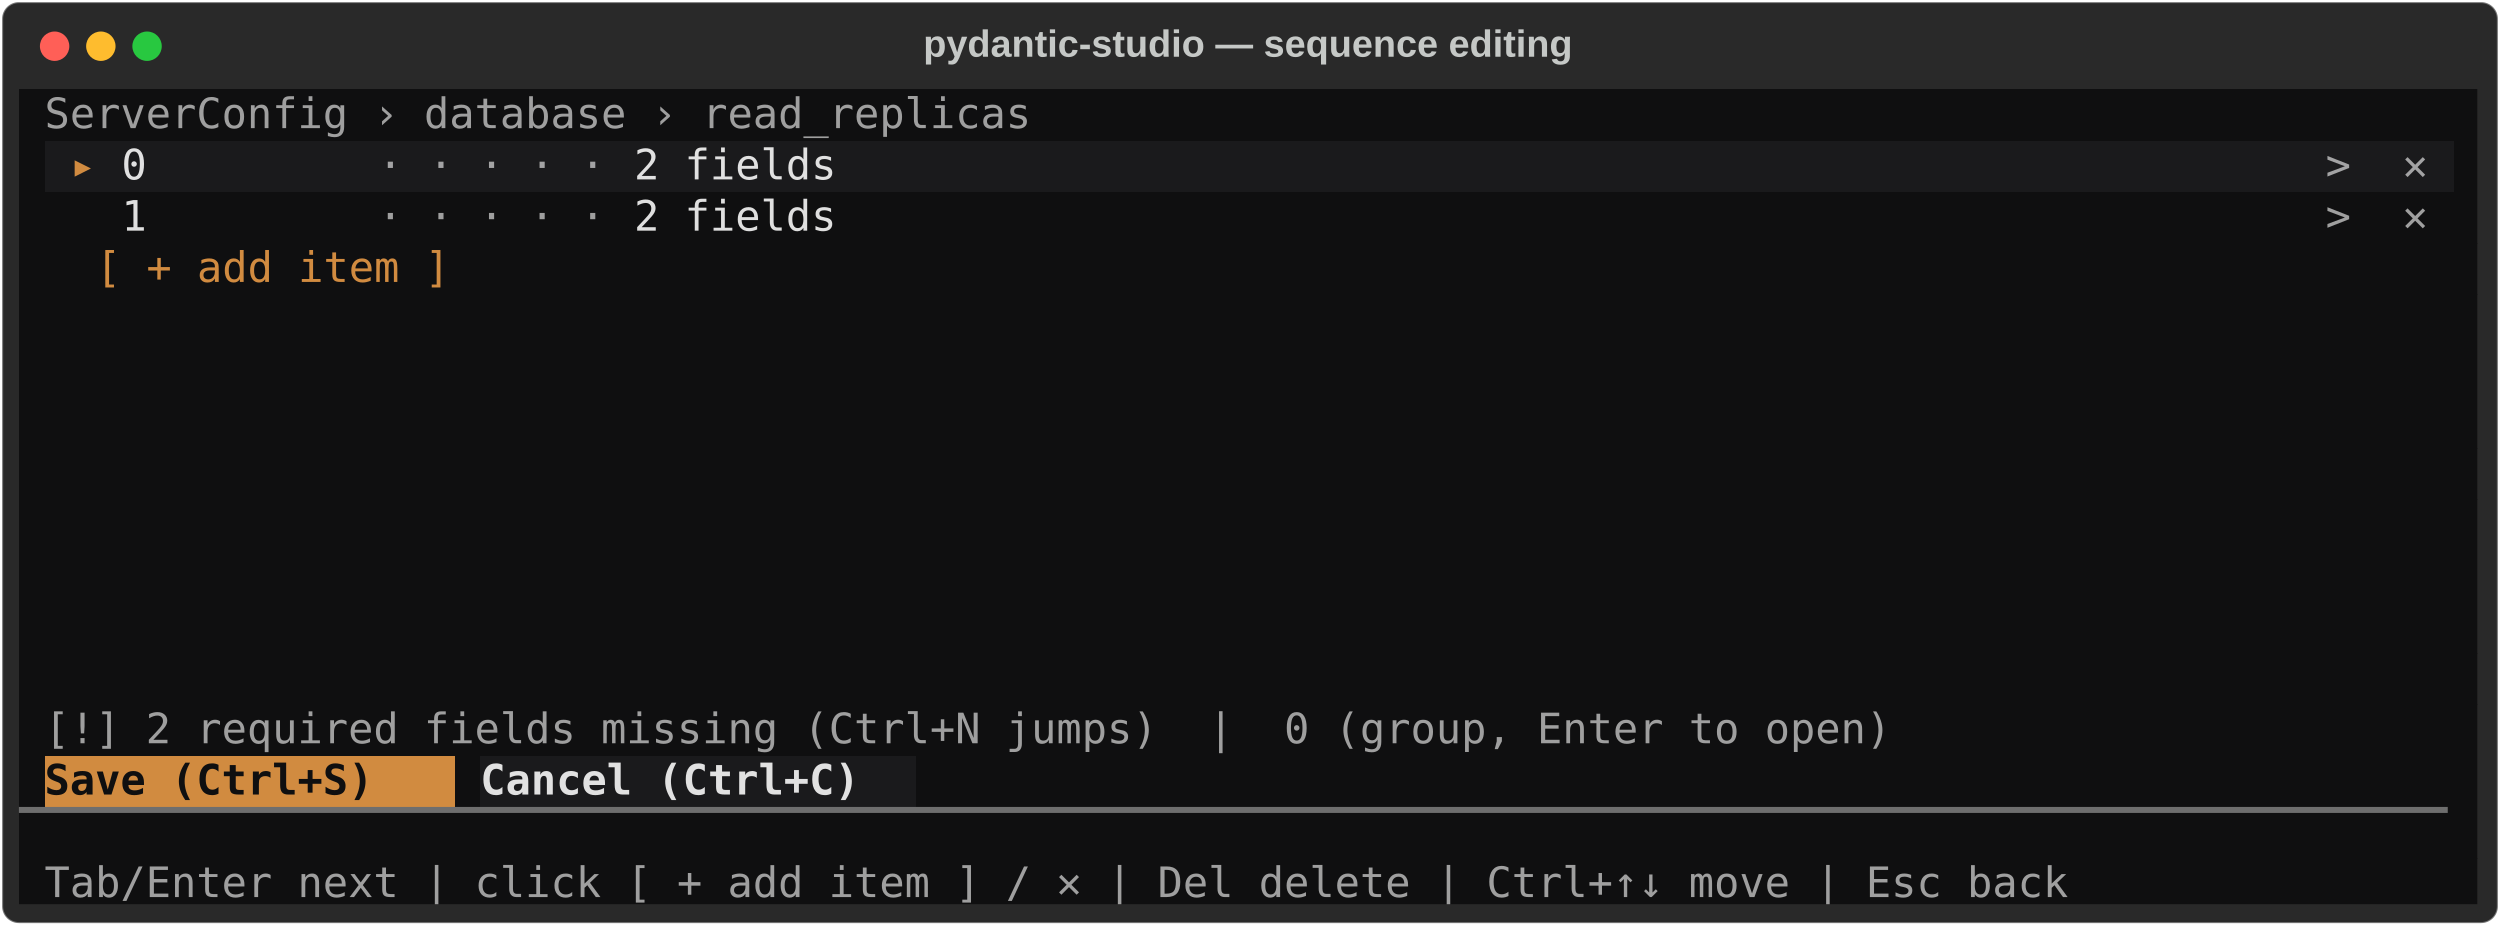
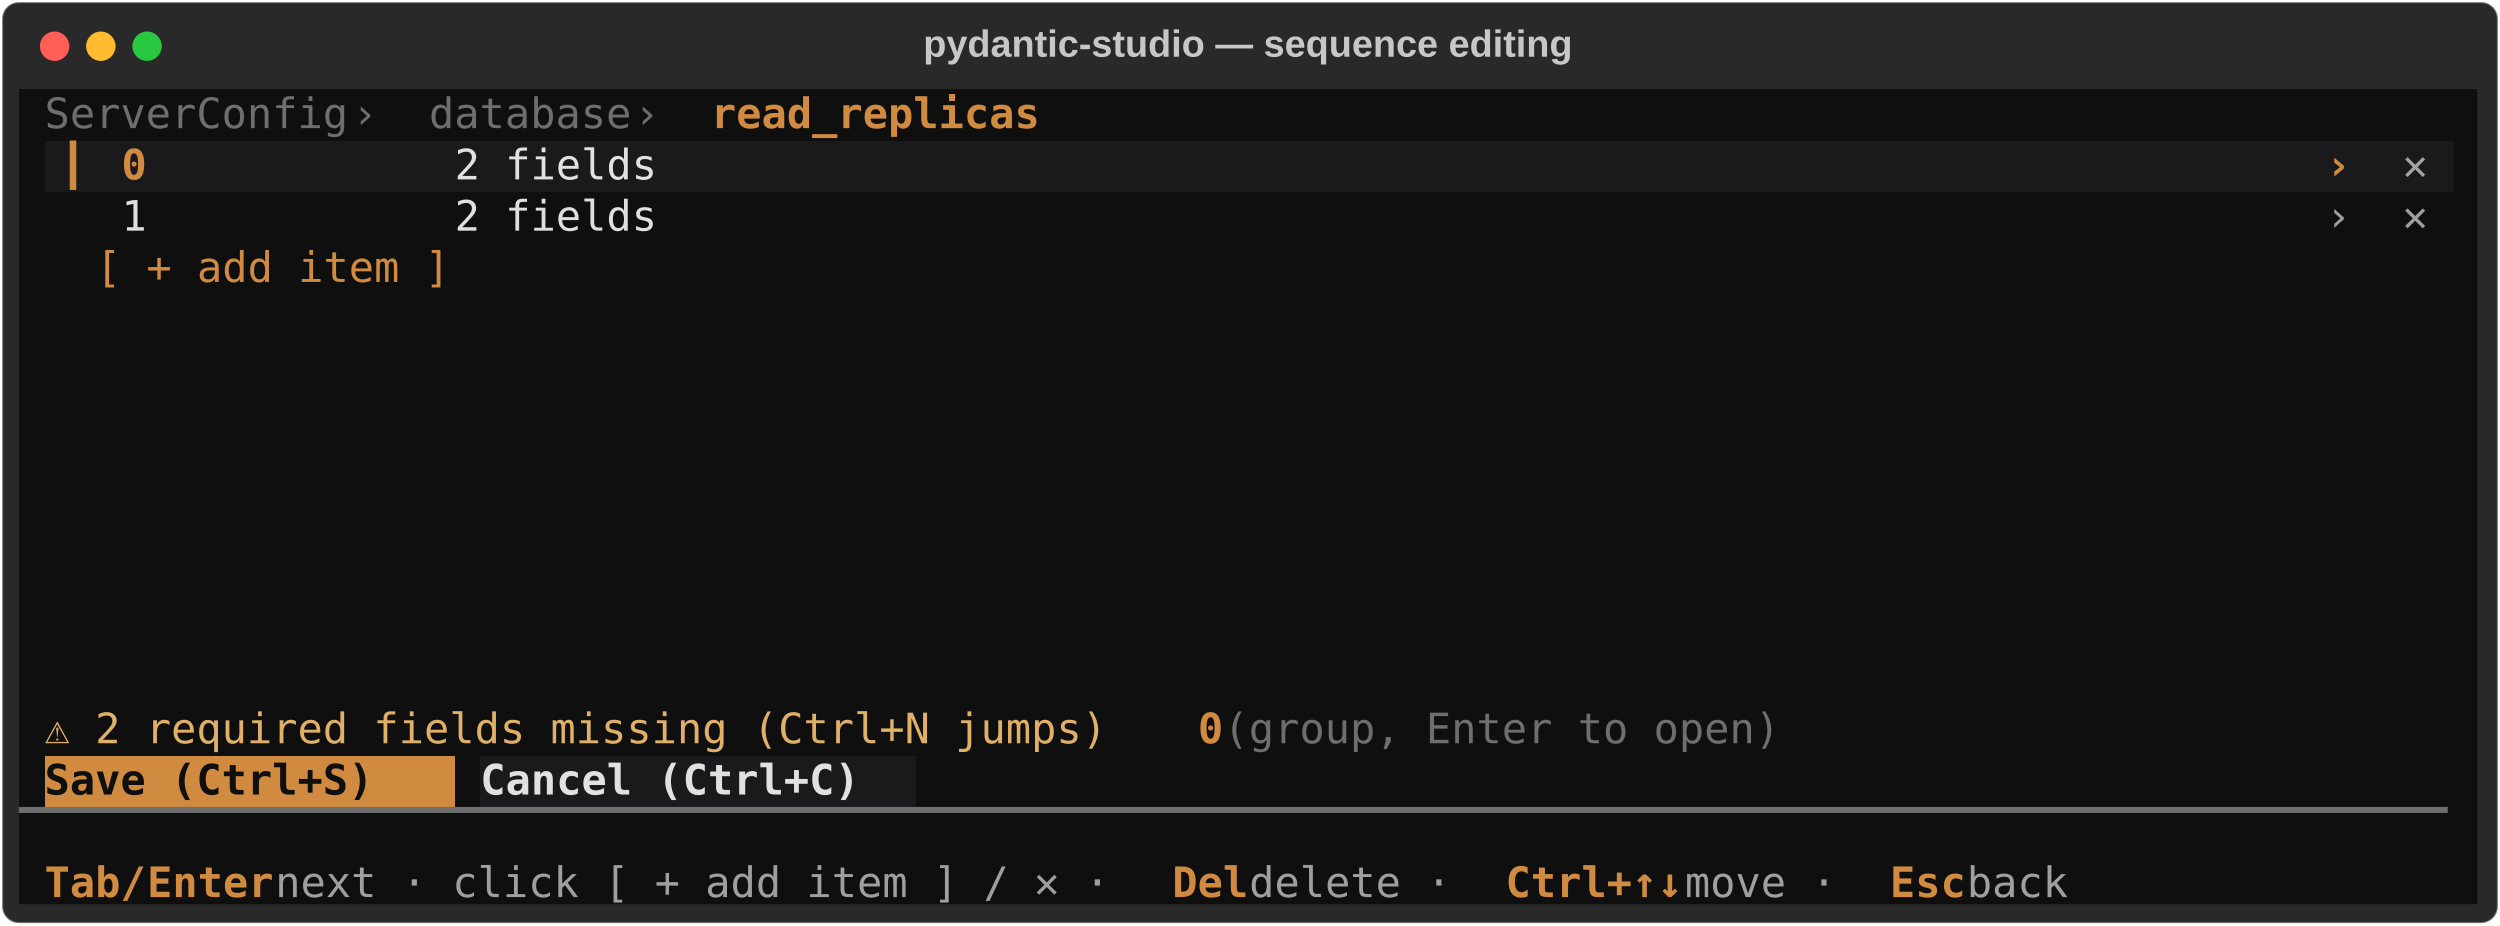
<svg xmlns="http://www.w3.org/2000/svg" class="rich-terminal" viewBox="0 0 1190 440.4">
  <style>

    @font-face {
        font-family: "Fira Code";
        src: local("FiraCode-Regular"),
                url("https://cdnjs.cloudflare.com/ajax/libs/firacode/6.2.0/woff2/FiraCode-Regular.woff2") format("woff2"),
                url("https://cdnjs.cloudflare.com/ajax/libs/firacode/6.2.0/woff/FiraCode-Regular.woff") format("woff");
        font-style: normal;
        font-weight: 400;
    }
    @font-face {
        font-family: "Fira Code";
        src: local("FiraCode-Bold"),
                url("https://cdnjs.cloudflare.com/ajax/libs/firacode/6.2.0/woff2/FiraCode-Bold.woff2") format("woff2"),
                url("https://cdnjs.cloudflare.com/ajax/libs/firacode/6.2.0/woff/FiraCode-Bold.woff") format("woff");
        font-style: bold;
        font-weight: 700;
    }

-     .terminal-1646787090-matrix {
+     .terminal-2889145390-matrix {
        font-family: Fira Code, monospace;
        font-size: 20px;
        line-height: 24.4px;
        font-variant-east-asian: full-width;
    }

-     .terminal-1646787090-title {
+     .terminal-2889145390-title {
        font-size: 18px;
        font-weight: bold;
        font-family: arial;
    }

-     .terminal-1646787090-r1 { fill: #c5c8c6 }
- .terminal-1646787090-r2 { fill: #9f9f9f }
- .terminal-1646787090-r3 { fill: #d18b40;font-weight: bold }
- .terminal-1646787090-r4 { fill: #e1e1e1 }
- .terminal-1646787090-r5 { fill: #a3a3a4 }
- .terminal-1646787090-r6 { fill: #dfdfdf }
- .terminal-1646787090-r7 { fill: #d18b40 }
- .terminal-1646787090-r8 { fill: #0f0f10;font-weight: bold }
- .terminal-1646787090-r9 { fill: #e1e1e1;font-weight: bold }
- .terminal-1646787090-r10 { fill: #6e6e6e }
+     .terminal-2889145390-r1 { fill: #c5c8c6 }
+ .terminal-2889145390-r2 { fill: #6e6e6e }
+ .terminal-2889145390-r3 { fill: #d18b40;font-weight: bold }
+ .terminal-2889145390-r4 { fill: #d18b40 }
+ .terminal-2889145390-r5 { fill: #e0af68;font-weight: bold }
+ .terminal-2889145390-r6 { fill: #e1e1e1 }
+ .terminal-2889145390-r7 { fill: #a3a3a4 }
+ .terminal-2889145390-r8 { fill: #dfdfdf }
+ .terminal-2889145390-r9 { fill: #9f9f9f }
+ .terminal-2889145390-r10 { fill: #e0af68 }
+ .terminal-2889145390-r11 { fill: #0f0f10;font-weight: bold }
+ .terminal-2889145390-r12 { fill: #e1e1e1;font-weight: bold }
    </style>
  <defs>
-     <clipPath id="terminal-1646787090-clip-terminal">
+     <clipPath id="terminal-2889145390-clip-terminal">
      <rect x="0" y="0" width="1170.2" height="389.4" />
    </clipPath>
-     <clipPath id="terminal-1646787090-line-0">
+     <clipPath id="terminal-2889145390-line-0">
      <rect x="0" y="1.5" width="1171.2" height="24.65" />
    </clipPath>
-     <clipPath id="terminal-1646787090-line-1">
+     <clipPath id="terminal-2889145390-line-1">
      <rect x="0" y="25.9" width="1171.2" height="24.65" />
    </clipPath>
-     <clipPath id="terminal-1646787090-line-2">
+     <clipPath id="terminal-2889145390-line-2">
      <rect x="0" y="50.3" width="1171.2" height="24.65" />
    </clipPath>
-     <clipPath id="terminal-1646787090-line-3">
+     <clipPath id="terminal-2889145390-line-3">
      <rect x="0" y="74.7" width="1171.2" height="24.65" />
    </clipPath>
-     <clipPath id="terminal-1646787090-line-4">
+     <clipPath id="terminal-2889145390-line-4">
      <rect x="0" y="99.1" width="1171.2" height="24.65" />
    </clipPath>
-     <clipPath id="terminal-1646787090-line-5">
+     <clipPath id="terminal-2889145390-line-5">
      <rect x="0" y="123.5" width="1171.2" height="24.65" />
    </clipPath>
-     <clipPath id="terminal-1646787090-line-6">
+     <clipPath id="terminal-2889145390-line-6">
      <rect x="0" y="147.9" width="1171.2" height="24.65" />
    </clipPath>
-     <clipPath id="terminal-1646787090-line-7">
+     <clipPath id="terminal-2889145390-line-7">
      <rect x="0" y="172.3" width="1171.2" height="24.65" />
    </clipPath>
-     <clipPath id="terminal-1646787090-line-8">
+     <clipPath id="terminal-2889145390-line-8">
      <rect x="0" y="196.7" width="1171.2" height="24.65" />
    </clipPath>
-     <clipPath id="terminal-1646787090-line-9">
+     <clipPath id="terminal-2889145390-line-9">
      <rect x="0" y="221.1" width="1171.2" height="24.65" />
    </clipPath>
-     <clipPath id="terminal-1646787090-line-10">
+     <clipPath id="terminal-2889145390-line-10">
      <rect x="0" y="245.5" width="1171.2" height="24.65" />
    </clipPath>
-     <clipPath id="terminal-1646787090-line-11">
+     <clipPath id="terminal-2889145390-line-11">
      <rect x="0" y="269.9" width="1171.2" height="24.65" />
    </clipPath>
-     <clipPath id="terminal-1646787090-line-12">
+     <clipPath id="terminal-2889145390-line-12">
      <rect x="0" y="294.3" width="1171.2" height="24.65" />
    </clipPath>
-     <clipPath id="terminal-1646787090-line-13">
+     <clipPath id="terminal-2889145390-line-13">
      <rect x="0" y="318.7" width="1171.2" height="24.65" />
    </clipPath>
-     <clipPath id="terminal-1646787090-line-14">
+     <clipPath id="terminal-2889145390-line-14">
      <rect x="0" y="343.1" width="1171.2" height="24.65" />
    </clipPath>
  </defs>
  <rect fill="#292929" stroke="rgba(255,255,255,0.35)" stroke-width="1" x="1" y="1" width="1188" height="438.4" rx="8" />
-   <text class="terminal-1646787090-title" fill="#c5c8c6" text-anchor="middle" x="594" y="27">pydantic-studio — sequence editing</text>
+   <text class="terminal-2889145390-title" fill="#c5c8c6" text-anchor="middle" x="594" y="27">pydantic-studio — sequence editing</text>
  <g transform="translate(26,22)">
    <circle cx="0" cy="0" r="7" fill="#ff5f57" />
    <circle cx="22" cy="0" r="7" fill="#febc2e" />
    <circle cx="44" cy="0" r="7" fill="#28c840" />
  </g>
-   <g transform="translate(9, 41)" clip-path="url(#terminal-1646787090-clip-terminal)">
+   <g transform="translate(9, 41)" clip-path="url(#terminal-2889145390-clip-terminal)">
    <rect fill="#0f0f10" x="0" y="1.5" width="12.2" height="24.65" shape-rendering="crispEdges" />
-     <rect fill="#0f0f10" x="12.2" y="1.5" width="475.8" height="24.65" shape-rendering="crispEdges" />
+     <rect fill="#0f0f10" x="12.2" y="1.5" width="146.4" height="24.65" shape-rendering="crispEdges" />
+     <rect fill="#0f0f10" x="158.6" y="1.5" width="36.6" height="24.65" shape-rendering="crispEdges" />
+     <rect fill="#0f0f10" x="195.2" y="1.5" width="97.6" height="24.65" shape-rendering="crispEdges" />
+     <rect fill="#0f0f10" x="292.8" y="1.5" width="36.6" height="24.65" shape-rendering="crispEdges" />
+     <rect fill="#0f0f10" x="329.4" y="1.5" width="158.6" height="24.65" shape-rendering="crispEdges" />
    <rect fill="#0f0f10" x="488" y="1.5" width="671" height="24.65" shape-rendering="crispEdges" />
    <rect fill="#0f0f10" x="1159" y="1.5" width="12.2" height="24.65" shape-rendering="crispEdges" />
    <rect fill="#0f0f10" x="0" y="25.9" width="12.2" height="24.65" shape-rendering="crispEdges" />
    <rect fill="#1a1a1c" x="12.2" y="25.9" width="12.2" height="24.65" shape-rendering="crispEdges" />
    <rect fill="#1a1a1c" x="24.4" y="25.9" width="12.2" height="24.65" shape-rendering="crispEdges" />
    <rect fill="#1a1a1c" x="36.6" y="25.9" width="12.2" height="24.65" shape-rendering="crispEdges" />
    <rect fill="#1a1a1c" x="48.8" y="25.9" width="12.2" height="24.65" shape-rendering="crispEdges" />
    <rect fill="#1a1a1c" x="61" y="25.9" width="109.8" height="24.65" shape-rendering="crispEdges" />
-     <rect fill="#1a1a1c" x="170.8" y="25.9" width="122" height="24.65" shape-rendering="crispEdges" />
-     <rect fill="#1a1a1c" x="292.8" y="25.9" width="97.6" height="24.65" shape-rendering="crispEdges" />
-     <rect fill="#1a1a1c" x="390.4" y="25.9" width="683.2" height="24.65" shape-rendering="crispEdges" />
+     <rect fill="#1a1a1c" x="170.8" y="25.9" width="12.2" height="24.65" shape-rendering="crispEdges" />
+     <rect fill="#1a1a1c" x="183" y="25.9" width="24.4" height="24.65" shape-rendering="crispEdges" />
+     <rect fill="#1a1a1c" x="207.4" y="25.9" width="97.6" height="24.65" shape-rendering="crispEdges" />
+     <rect fill="#1a1a1c" x="305" y="25.9" width="768.6" height="24.65" shape-rendering="crispEdges" />
    <rect fill="#1a1a1c" x="1073.6" y="25.9" width="24.4" height="24.65" shape-rendering="crispEdges" />
    <rect fill="#1a1a1c" x="1098" y="25.9" width="12.2" height="24.65" shape-rendering="crispEdges" />
    <rect fill="#1a1a1c" x="1110.2" y="25.9" width="24.4" height="24.65" shape-rendering="crispEdges" />
    <rect fill="#1a1a1c" x="1134.6" y="25.9" width="12.2" height="24.65" shape-rendering="crispEdges" />
    <rect fill="#1a1a1c" x="1146.8" y="25.9" width="12.2" height="24.65" shape-rendering="crispEdges" />
    <rect fill="#0f0f10" x="1159" y="25.9" width="12.2" height="24.65" shape-rendering="crispEdges" />
    <rect fill="#0f0f10" x="0" y="50.3" width="12.2" height="24.65" shape-rendering="crispEdges" />
    <rect fill="#0f0f10" x="12.2" y="50.3" width="12.2" height="24.65" shape-rendering="crispEdges" />
    <rect fill="#0f0f10" x="24.4" y="50.3" width="12.2" height="24.65" shape-rendering="crispEdges" />
    <rect fill="#0f0f10" x="36.6" y="50.3" width="12.2" height="24.65" shape-rendering="crispEdges" />
    <rect fill="#0f0f10" x="48.8" y="50.3" width="12.2" height="24.65" shape-rendering="crispEdges" />
    <rect fill="#0f0f10" x="61" y="50.3" width="109.8" height="24.65" shape-rendering="crispEdges" />
-     <rect fill="#0f0f10" x="170.8" y="50.3" width="122" height="24.65" shape-rendering="crispEdges" />
-     <rect fill="#0f0f10" x="292.8" y="50.3" width="97.6" height="24.65" shape-rendering="crispEdges" />
-     <rect fill="#0f0f10" x="390.4" y="50.3" width="683.2" height="24.65" shape-rendering="crispEdges" />
+     <rect fill="#0f0f10" x="170.8" y="50.3" width="12.2" height="24.65" shape-rendering="crispEdges" />
+     <rect fill="#0f0f10" x="183" y="50.3" width="24.4" height="24.65" shape-rendering="crispEdges" />
+     <rect fill="#0f0f10" x="207.4" y="50.3" width="97.6" height="24.65" shape-rendering="crispEdges" />
+     <rect fill="#0f0f10" x="305" y="50.3" width="768.6" height="24.65" shape-rendering="crispEdges" />
    <rect fill="#0f0f10" x="1073.6" y="50.3" width="24.4" height="24.65" shape-rendering="crispEdges" />
    <rect fill="#0f0f10" x="1098" y="50.3" width="12.2" height="24.65" shape-rendering="crispEdges" />
    <rect fill="#0f0f10" x="1110.2" y="50.3" width="24.4" height="24.65" shape-rendering="crispEdges" />
    <rect fill="#0f0f10" x="1134.6" y="50.3" width="12.2" height="24.65" shape-rendering="crispEdges" />
    <rect fill="#0f0f10" x="1146.8" y="50.3" width="12.2" height="24.65" shape-rendering="crispEdges" />
    <rect fill="#0f0f10" x="1159" y="50.3" width="12.2" height="24.65" shape-rendering="crispEdges" />
    <rect fill="#0f0f10" x="0" y="74.7" width="12.2" height="24.65" shape-rendering="crispEdges" />
    <rect fill="#0f0f10" x="12.2" y="74.7" width="24.4" height="24.65" shape-rendering="crispEdges" />
    <rect fill="#0f0f10" x="36.6" y="74.7" width="170.8" height="24.65" shape-rendering="crispEdges" />
    <rect fill="#0f0f10" x="207.4" y="74.7" width="927.2" height="24.65" shape-rendering="crispEdges" />
    <rect fill="#0f0f10" x="1134.6" y="74.7" width="24.4" height="24.65" shape-rendering="crispEdges" />
    <rect fill="#0f0f10" x="1159" y="74.7" width="12.2" height="24.65" shape-rendering="crispEdges" />
    <rect fill="#0f0f10" x="0" y="99.1" width="12.2" height="24.65" shape-rendering="crispEdges" />
    <rect fill="#0f0f10" x="12.2" y="99.1" width="1146.8" height="24.65" shape-rendering="crispEdges" />
    <rect fill="#0f0f10" x="1159" y="99.1" width="12.2" height="24.65" shape-rendering="crispEdges" />
    <rect fill="#0f0f10" x="0" y="123.5" width="12.2" height="24.65" shape-rendering="crispEdges" />
    <rect fill="#0f0f10" x="12.2" y="123.5" width="1146.8" height="24.65" shape-rendering="crispEdges" />
    <rect fill="#0f0f10" x="1159" y="123.5" width="12.2" height="24.65" shape-rendering="crispEdges" />
    <rect fill="#0f0f10" x="0" y="147.9" width="12.2" height="24.65" shape-rendering="crispEdges" />
    <rect fill="#0f0f10" x="12.2" y="147.9" width="1146.8" height="24.65" shape-rendering="crispEdges" />
    <rect fill="#0f0f10" x="1159" y="147.9" width="12.2" height="24.65" shape-rendering="crispEdges" />
    <rect fill="#0f0f10" x="0" y="172.3" width="12.2" height="24.65" shape-rendering="crispEdges" />
    <rect fill="#0f0f10" x="12.2" y="172.3" width="1146.8" height="24.65" shape-rendering="crispEdges" />
    <rect fill="#0f0f10" x="1159" y="172.3" width="12.2" height="24.65" shape-rendering="crispEdges" />
    <rect fill="#0f0f10" x="0" y="196.7" width="12.2" height="24.65" shape-rendering="crispEdges" />
    <rect fill="#0f0f10" x="12.2" y="196.7" width="1146.8" height="24.65" shape-rendering="crispEdges" />
    <rect fill="#0f0f10" x="1159" y="196.7" width="12.2" height="24.65" shape-rendering="crispEdges" />
    <rect fill="#0f0f10" x="0" y="221.1" width="12.2" height="24.65" shape-rendering="crispEdges" />
    <rect fill="#0f0f10" x="12.2" y="221.1" width="1146.8" height="24.65" shape-rendering="crispEdges" />
    <rect fill="#0f0f10" x="1159" y="221.1" width="12.2" height="24.65" shape-rendering="crispEdges" />
    <rect fill="#0f0f10" x="0" y="245.5" width="12.2" height="24.65" shape-rendering="crispEdges" />
    <rect fill="#0f0f10" x="12.2" y="245.5" width="1146.8" height="24.65" shape-rendering="crispEdges" />
    <rect fill="#0f0f10" x="1159" y="245.5" width="12.2" height="24.65" shape-rendering="crispEdges" />
    <rect fill="#0f0f10" x="0" y="269.9" width="12.2" height="24.65" shape-rendering="crispEdges" />
    <rect fill="#0f0f10" x="12.2" y="269.9" width="1146.8" height="24.65" shape-rendering="crispEdges" />
    <rect fill="#0f0f10" x="1159" y="269.9" width="12.2" height="24.65" shape-rendering="crispEdges" />
    <rect fill="#0f0f10" x="0" y="294.3" width="12.2" height="24.65" shape-rendering="crispEdges" />
-     <rect fill="#0f0f10" x="12.2" y="294.3" width="890.6" height="24.65" shape-rendering="crispEdges" />
-     <rect fill="#0f0f10" x="902.8" y="294.3" width="256.2" height="24.65" shape-rendering="crispEdges" />
+     <rect fill="#0f0f10" x="12.2" y="294.3" width="512.4" height="24.65" shape-rendering="crispEdges" />
+     <rect fill="#0f0f10" x="524.6" y="294.3" width="36.6" height="24.65" shape-rendering="crispEdges" />
+     <rect fill="#0f0f10" x="561.2" y="294.3" width="12.2" height="24.65" shape-rendering="crispEdges" />
+     <rect fill="#0f0f10" x="573.4" y="294.3" width="280.6" height="24.65" shape-rendering="crispEdges" />
+     <rect fill="#0f0f10" x="854" y="294.3" width="305" height="24.65" shape-rendering="crispEdges" />
    <rect fill="#0f0f10" x="1159" y="294.3" width="12.2" height="24.65" shape-rendering="crispEdges" />
    <rect fill="#0f0f10" x="0" y="318.7" width="12.2" height="24.65" shape-rendering="crispEdges" />
    <rect fill="#d18b40" x="12.2" y="318.7" width="183" height="24.65" shape-rendering="crispEdges" />
    <rect fill="#d18b40" x="195.2" y="318.7" width="12.2" height="24.65" shape-rendering="crispEdges" />
    <rect fill="#0f0f10" x="207.4" y="318.7" width="12.2" height="24.65" shape-rendering="crispEdges" />
    <rect fill="#1a1a1c" x="219.6" y="318.7" width="207.4" height="24.65" shape-rendering="crispEdges" />
    <rect fill="#0f0f10" x="427" y="318.7" width="732" height="24.65" shape-rendering="crispEdges" />
    <rect fill="#0f0f10" x="1159" y="318.7" width="12.2" height="24.65" shape-rendering="crispEdges" />
    <rect fill="#0f0f10" x="0" y="343.1" width="1171.2" height="24.65" shape-rendering="crispEdges" />
    <rect fill="#0f0f10" x="0" y="367.5" width="12.2" height="24.65" shape-rendering="crispEdges" />
-     <rect fill="#0f0f10" x="12.2" y="367.5" width="976" height="24.65" shape-rendering="crispEdges" />
+     <rect fill="#0f0f10" x="12.2" y="367.5" width="48.8" height="24.65" shape-rendering="crispEdges" />
+     <rect fill="#0f0f10" x="61" y="367.5" width="61" height="24.65" shape-rendering="crispEdges" />
+     <rect fill="#0f0f10" x="122" y="367.5" width="427" height="24.65" shape-rendering="crispEdges" />
+     <rect fill="#0f0f10" x="549" y="367.5" width="36.6" height="24.65" shape-rendering="crispEdges" />
+     <rect fill="#0f0f10" x="585.6" y="367.5" width="122" height="24.65" shape-rendering="crispEdges" />
+     <rect fill="#0f0f10" x="707.6" y="367.5" width="85.4" height="24.65" shape-rendering="crispEdges" />
+     <rect fill="#0f0f10" x="793" y="367.5" width="97.6" height="24.65" shape-rendering="crispEdges" />
+     <rect fill="#0f0f10" x="890.6" y="367.5" width="36.6" height="24.65" shape-rendering="crispEdges" />
+     <rect fill="#0f0f10" x="927.2" y="367.5" width="61" height="24.65" shape-rendering="crispEdges" />
    <rect fill="#0f0f10" x="988.2" y="367.5" width="170.8" height="24.65" shape-rendering="crispEdges" />
    <rect fill="#0f0f10" x="1159" y="367.5" width="12.2" height="24.65" shape-rendering="crispEdges" />
-     <g class="terminal-1646787090-matrix">
-       <text class="terminal-1646787090-r2" x="12.2" y="20" textLength="475.8" clip-path="url(#terminal-1646787090-line-0)">ServerConfig › database › read_replicas</text>
-       <text class="terminal-1646787090-r1" x="1171.2" y="20" textLength="12.2" clip-path="url(#terminal-1646787090-line-0)">
- </text>
-       <text class="terminal-1646787090-r3" x="24.4" y="44.4" textLength="12.2" clip-path="url(#terminal-1646787090-line-1)">▸</text>
-       <text class="terminal-1646787090-r4" x="48.8" y="44.4" textLength="12.2" clip-path="url(#terminal-1646787090-line-1)">0</text>
-       <text class="terminal-1646787090-r5" x="170.8" y="44.4" textLength="122" clip-path="url(#terminal-1646787090-line-1)"> · · · · ·</text>
-       <text class="terminal-1646787090-r4" x="292.8" y="44.4" textLength="97.6" clip-path="url(#terminal-1646787090-line-1)">2 fields</text>
-       <text class="terminal-1646787090-r5" x="1098" y="44.4" textLength="12.2" clip-path="url(#terminal-1646787090-line-1)">&gt;</text>
-       <text class="terminal-1646787090-r5" x="1134.6" y="44.4" textLength="12.2" clip-path="url(#terminal-1646787090-line-1)">✕</text>
-       <text class="terminal-1646787090-r1" x="1171.2" y="44.4" textLength="12.2" clip-path="url(#terminal-1646787090-line-1)">
- </text>
-       <text class="terminal-1646787090-r6" x="48.8" y="68.8" textLength="12.2" clip-path="url(#terminal-1646787090-line-2)">1</text>
-       <text class="terminal-1646787090-r2" x="170.8" y="68.8" textLength="122" clip-path="url(#terminal-1646787090-line-2)"> · · · · ·</text>
-       <text class="terminal-1646787090-r6" x="292.8" y="68.8" textLength="97.6" clip-path="url(#terminal-1646787090-line-2)">2 fields</text>
-       <text class="terminal-1646787090-r2" x="1098" y="68.8" textLength="12.2" clip-path="url(#terminal-1646787090-line-2)">&gt;</text>
-       <text class="terminal-1646787090-r2" x="1134.6" y="68.8" textLength="12.2" clip-path="url(#terminal-1646787090-line-2)">✕</text>
-       <text class="terminal-1646787090-r1" x="1171.2" y="68.8" textLength="12.2" clip-path="url(#terminal-1646787090-line-2)">
- </text>
-       <text class="terminal-1646787090-r7" x="36.6" y="93.2" textLength="170.8" clip-path="url(#terminal-1646787090-line-3)">[ + add item ]</text>
-       <text class="terminal-1646787090-r1" x="1171.2" y="93.2" textLength="12.2" clip-path="url(#terminal-1646787090-line-3)">
- </text>
-       <text class="terminal-1646787090-r1" x="1171.2" y="117.6" textLength="12.2" clip-path="url(#terminal-1646787090-line-4)">
- </text>
-       <text class="terminal-1646787090-r1" x="1171.2" y="142" textLength="12.2" clip-path="url(#terminal-1646787090-line-5)">
- </text>
-       <text class="terminal-1646787090-r1" x="1171.2" y="166.4" textLength="12.2" clip-path="url(#terminal-1646787090-line-6)">
- </text>
-       <text class="terminal-1646787090-r1" x="1171.2" y="190.8" textLength="12.2" clip-path="url(#terminal-1646787090-line-7)">
- </text>
-       <text class="terminal-1646787090-r1" x="1171.2" y="215.2" textLength="12.2" clip-path="url(#terminal-1646787090-line-8)">
- </text>
-       <text class="terminal-1646787090-r1" x="1171.2" y="239.6" textLength="12.2" clip-path="url(#terminal-1646787090-line-9)">
- </text>
-       <text class="terminal-1646787090-r1" x="1171.2" y="264" textLength="12.2" clip-path="url(#terminal-1646787090-line-10)">
- </text>
-       <text class="terminal-1646787090-r1" x="1171.2" y="288.4" textLength="12.2" clip-path="url(#terminal-1646787090-line-11)">
- </text>
-       <text class="terminal-1646787090-r2" x="12.2" y="312.8" textLength="890.6" clip-path="url(#terminal-1646787090-line-12)">[!] 2 required fields missing (Ctrl+N jumps)  |  0 (group, Enter to open)</text>
-       <text class="terminal-1646787090-r1" x="1171.2" y="312.8" textLength="12.2" clip-path="url(#terminal-1646787090-line-12)">
- </text>
-       <text class="terminal-1646787090-r8" x="12.2" y="337.2" textLength="183" clip-path="url(#terminal-1646787090-line-13)"> Save (Ctrl+S) </text>
-       <text class="terminal-1646787090-r9" x="219.6" y="337.2" textLength="207.4" clip-path="url(#terminal-1646787090-line-13)"> Cancel (Ctrl+C) </text>
-       <text class="terminal-1646787090-r1" x="1171.2" y="337.2" textLength="12.2" clip-path="url(#terminal-1646787090-line-13)">
- </text>
-       <text class="terminal-1646787090-r10" x="0" y="361.6" textLength="1171.2" clip-path="url(#terminal-1646787090-line-14)">▔▔▔▔▔▔▔▔▔▔▔▔▔▔▔▔▔▔▔▔▔▔▔▔▔▔▔▔▔▔▔▔▔▔▔▔▔▔▔▔▔▔▔▔▔▔▔▔▔▔▔▔▔▔▔▔▔▔▔▔▔▔▔▔▔▔▔▔▔▔▔▔▔▔▔▔▔▔▔▔▔▔▔▔▔▔▔▔▔▔▔▔▔▔▔▔</text>
-       <text class="terminal-1646787090-r1" x="1171.2" y="361.6" textLength="12.2" clip-path="url(#terminal-1646787090-line-14)">
- </text>
-       <text class="terminal-1646787090-r2" x="12.2" y="386" textLength="976" clip-path="url(#terminal-1646787090-line-15)">Tab/Enter next | click [ + add item ] / ✕ | Del delete | Ctrl+↑↓ move | Esc back</text>
+     <g class="terminal-2889145390-matrix">
+       <text class="terminal-2889145390-r2" x="12.2" y="20" textLength="146.4" clip-path="url(#terminal-2889145390-line-0)">ServerConfig</text>
+       <text class="terminal-2889145390-r2" x="158.6" y="20" textLength="36.6" clip-path="url(#terminal-2889145390-line-0)"> › </text>
+       <text class="terminal-2889145390-r2" x="195.2" y="20" textLength="97.6" clip-path="url(#terminal-2889145390-line-0)">database</text>
+       <text class="terminal-2889145390-r2" x="292.8" y="20" textLength="36.6" clip-path="url(#terminal-2889145390-line-0)"> › </text>
+       <text class="terminal-2889145390-r3" x="329.4" y="20" textLength="158.6" clip-path="url(#terminal-2889145390-line-0)">read_replicas</text>
+       <text class="terminal-2889145390-r1" x="1171.2" y="20" textLength="12.2" clip-path="url(#terminal-2889145390-line-0)">
+ </text>
+       <text class="terminal-2889145390-r4" x="24.4" y="44.4" textLength="12.2" clip-path="url(#terminal-2889145390-line-1)">▎</text>
+       <text class="terminal-2889145390-r3" x="48.8" y="44.4" textLength="12.2" clip-path="url(#terminal-2889145390-line-1)">0</text>
+       <text class="terminal-2889145390-r6" x="207.4" y="44.4" textLength="97.6" clip-path="url(#terminal-2889145390-line-1)">2 fields</text>
+       <text class="terminal-2889145390-r3" x="1098" y="44.4" textLength="12.2" clip-path="url(#terminal-2889145390-line-1)">›</text>
+       <text class="terminal-2889145390-r7" x="1134.6" y="44.4" textLength="12.2" clip-path="url(#terminal-2889145390-line-1)">✕</text>
+       <text class="terminal-2889145390-r1" x="1171.2" y="44.4" textLength="12.2" clip-path="url(#terminal-2889145390-line-1)">
+ </text>
+       <text class="terminal-2889145390-r8" x="48.8" y="68.8" textLength="12.2" clip-path="url(#terminal-2889145390-line-2)">1</text>
+       <text class="terminal-2889145390-r8" x="207.4" y="68.8" textLength="97.6" clip-path="url(#terminal-2889145390-line-2)">2 fields</text>
+       <text class="terminal-2889145390-r9" x="1098" y="68.8" textLength="12.2" clip-path="url(#terminal-2889145390-line-2)">›</text>
+       <text class="terminal-2889145390-r9" x="1134.6" y="68.8" textLength="12.2" clip-path="url(#terminal-2889145390-line-2)">✕</text>
+       <text class="terminal-2889145390-r1" x="1171.2" y="68.8" textLength="12.2" clip-path="url(#terminal-2889145390-line-2)">
+ </text>
+       <text class="terminal-2889145390-r4" x="36.6" y="93.2" textLength="170.8" clip-path="url(#terminal-2889145390-line-3)">[ + add item ]</text>
+       <text class="terminal-2889145390-r1" x="1171.2" y="93.2" textLength="12.2" clip-path="url(#terminal-2889145390-line-3)">
+ </text>
+       <text class="terminal-2889145390-r1" x="1171.2" y="117.6" textLength="12.2" clip-path="url(#terminal-2889145390-line-4)">
+ </text>
+       <text class="terminal-2889145390-r1" x="1171.2" y="142" textLength="12.2" clip-path="url(#terminal-2889145390-line-5)">
+ </text>
+       <text class="terminal-2889145390-r1" x="1171.2" y="166.4" textLength="12.2" clip-path="url(#terminal-2889145390-line-6)">
+ </text>
+       <text class="terminal-2889145390-r1" x="1171.2" y="190.8" textLength="12.2" clip-path="url(#terminal-2889145390-line-7)">
+ </text>
+       <text class="terminal-2889145390-r1" x="1171.2" y="215.2" textLength="12.2" clip-path="url(#terminal-2889145390-line-8)">
+ </text>
+       <text class="terminal-2889145390-r1" x="1171.2" y="239.6" textLength="12.2" clip-path="url(#terminal-2889145390-line-9)">
+ </text>
+       <text class="terminal-2889145390-r1" x="1171.2" y="264" textLength="12.2" clip-path="url(#terminal-2889145390-line-10)">
+ </text>
+       <text class="terminal-2889145390-r1" x="1171.2" y="288.4" textLength="12.2" clip-path="url(#terminal-2889145390-line-11)">
+ </text>
+       <text class="terminal-2889145390-r10" x="12.2" y="312.8" textLength="512.4" clip-path="url(#terminal-2889145390-line-12)">⚠ 2 required fields missing (Ctrl+N jumps)</text>
+       <text class="terminal-2889145390-r3" x="561.2" y="312.8" textLength="12.2" clip-path="url(#terminal-2889145390-line-12)">0</text>
+       <text class="terminal-2889145390-r2" x="573.4" y="312.8" textLength="280.6" clip-path="url(#terminal-2889145390-line-12)"> (group, Enter to open)</text>
+       <text class="terminal-2889145390-r1" x="1171.2" y="312.8" textLength="12.2" clip-path="url(#terminal-2889145390-line-12)">
+ </text>
+       <text class="terminal-2889145390-r11" x="12.2" y="337.2" textLength="183" clip-path="url(#terminal-2889145390-line-13)"> Save (Ctrl+S) </text>
+       <text class="terminal-2889145390-r12" x="219.6" y="337.2" textLength="207.4" clip-path="url(#terminal-2889145390-line-13)"> Cancel (Ctrl+C) </text>
+       <text class="terminal-2889145390-r1" x="1171.2" y="337.2" textLength="12.2" clip-path="url(#terminal-2889145390-line-13)">
+ </text>
+       <text class="terminal-2889145390-r2" x="0" y="361.6" textLength="1171.2" clip-path="url(#terminal-2889145390-line-14)">▔▔▔▔▔▔▔▔▔▔▔▔▔▔▔▔▔▔▔▔▔▔▔▔▔▔▔▔▔▔▔▔▔▔▔▔▔▔▔▔▔▔▔▔▔▔▔▔▔▔▔▔▔▔▔▔▔▔▔▔▔▔▔▔▔▔▔▔▔▔▔▔▔▔▔▔▔▔▔▔▔▔▔▔▔▔▔▔▔▔▔▔▔▔▔▔</text>
+       <text class="terminal-2889145390-r1" x="1171.2" y="361.6" textLength="12.2" clip-path="url(#terminal-2889145390-line-14)">
+ </text>
+       <text class="terminal-2889145390-r3" x="12.2" y="386" textLength="48.8" clip-path="url(#terminal-2889145390-line-15)">Tab/</text>
+       <text class="terminal-2889145390-r3" x="61" y="386" textLength="61" clip-path="url(#terminal-2889145390-line-15)">Enter</text>
+       <text class="terminal-2889145390-r9" x="122" y="386" textLength="427" clip-path="url(#terminal-2889145390-line-15)"> next · click [ + add item ] / ✕ · </text>
+       <text class="terminal-2889145390-r3" x="549" y="386" textLength="36.6" clip-path="url(#terminal-2889145390-line-15)">Del</text>
+       <text class="terminal-2889145390-r9" x="585.6" y="386" textLength="122" clip-path="url(#terminal-2889145390-line-15)"> delete · </text>
+       <text class="terminal-2889145390-r3" x="707.6" y="386" textLength="85.4" clip-path="url(#terminal-2889145390-line-15)">Ctrl+↑↓</text>
+       <text class="terminal-2889145390-r9" x="793" y="386" textLength="97.6" clip-path="url(#terminal-2889145390-line-15)"> move · </text>
+       <text class="terminal-2889145390-r3" x="890.6" y="386" textLength="36.6" clip-path="url(#terminal-2889145390-line-15)">Esc</text>
+       <text class="terminal-2889145390-r9" x="927.2" y="386" textLength="61" clip-path="url(#terminal-2889145390-line-15)"> back</text>
    </g>
  </g>
</svg>
